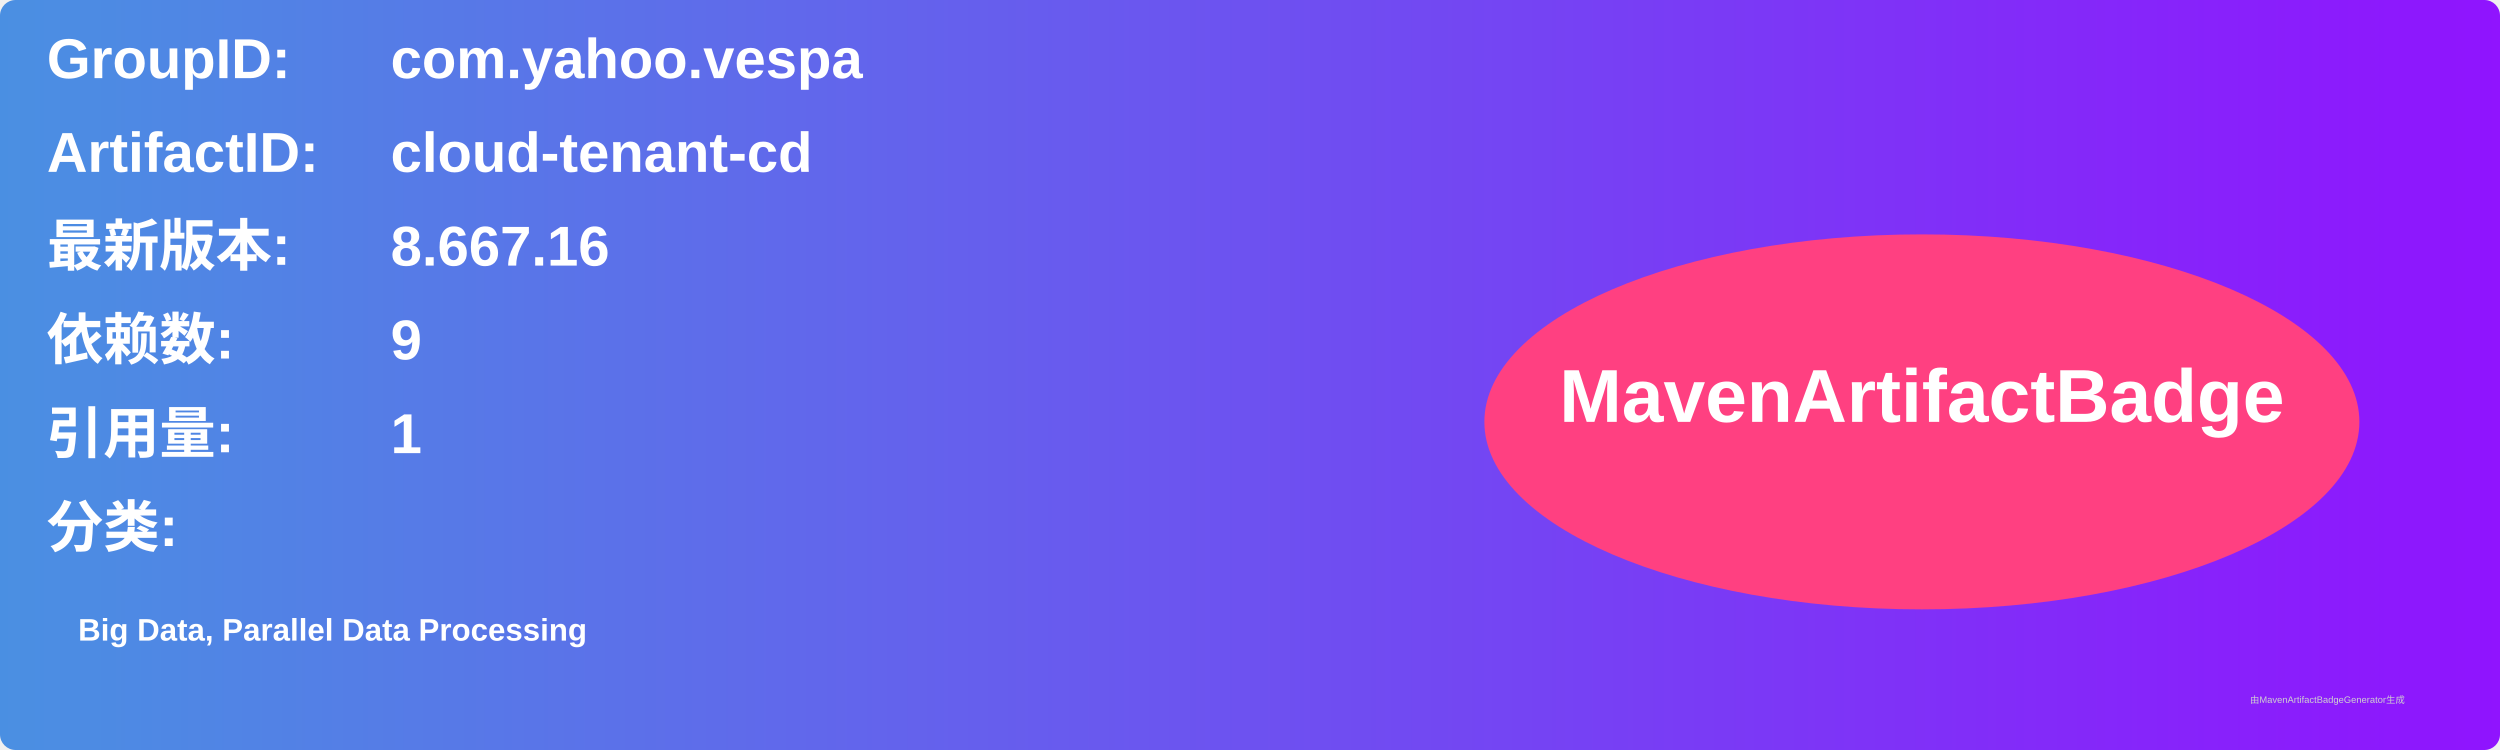
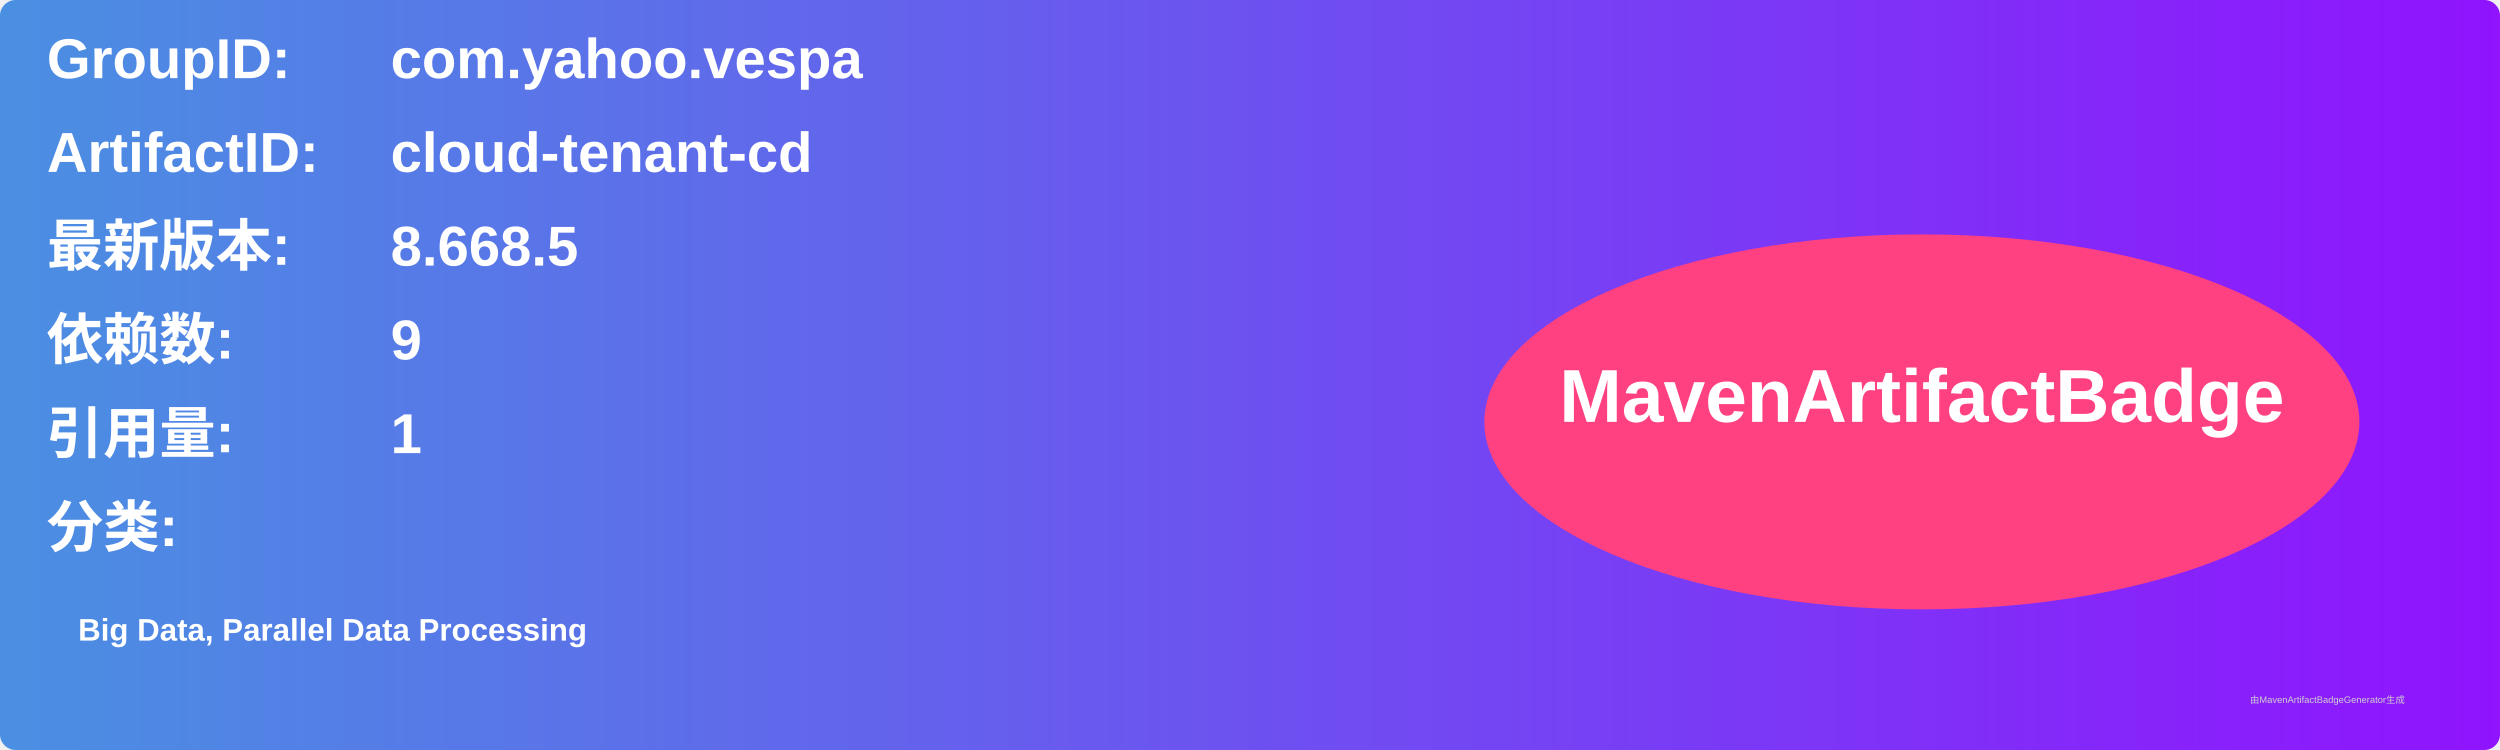
<svg xmlns="http://www.w3.org/2000/svg" width="800" height="240" viewBox="0 0 800 240">
  <linearGradient id="grad" x1="0%" y1="0%" x2="100%" y2="0%">
    <stop offset="0%" stop-color="#4a90e2" />
    <stop offset="100%" stop-color="#9013fe" />
  </linearGradient>
  <rect width="100%" height="100%" rx="5" ry="5" fill="url(#grad)" />
  <g transform="translate(15, 15)">
    <text x="0" y="10" font-family="Arial" font-size="18" fill="white" font-weight="bold" width="260">GroupID:</text>
    <text x="110" y="10" font-family="Arial" font-size="18" fill="white" font-weight="bold" width="460">com.yahoo.vespa</text>
    <text x="0" y="40" font-family="Arial" font-size="18" fill="white" font-weight="bold" width="260">ArtifactID:</text>
    <text x="110" y="40" font-family="Arial" font-size="18" fill="white" font-weight="bold" width="460">cloud-tenant-cd</text>
    <text x="0" y="70" font-family="Arial" font-size="18" fill="white" font-weight="bold">最新版本:</text>
    <text x="110" y="70" font-family="Arial" font-size="18" fill="white" font-weight="bold">
-       <tspan font-weight="bold">8.667.16</tspan>
+       <tspan font-weight="bold">8.668.5</tspan>
    </text>
    <text x="0" y="100" font-family="Arial" font-size="18" fill="white" font-weight="bold">依赖数: </text>
    <text x="110" y="100" font-family="Arial" font-size="18" fill="white">
      <tspan font-weight="bold">9</tspan>
    </text>
    <text x="0" y="130" font-family="Arial" font-size="18" fill="white" font-weight="bold">引用量: </text>
    <text x="110" y="130" font-family="Arial" font-size="18" fill="white">
      <tspan font-weight="bold">1</tspan>
    </text>
    <text x="0" y="160" font-family="Arial" font-size="18" fill="white" font-weight="bold">分类:</text>
    <text x="10" y="190" font-family="Arial" font-size="10" fill="white">
      <tspan font-weight="bold">Big Data, Parallel Data Processing</tspan>
    </text>
    <ellipse cx="600" cy="120" rx="140" ry="60" fill="#ff4081" />
    <text x="600" y="120" text-anchor="middle" font-family="Arial" font-size="24" fill="white" font-weight="bold">MavenArtifactBadge</text>
  </g>
  <text x="720" y="225" font-family="Arial" font-size="3" fill="#d0d0d0">由MavenArtifactBadgeGenerator生成</text>
</svg>
